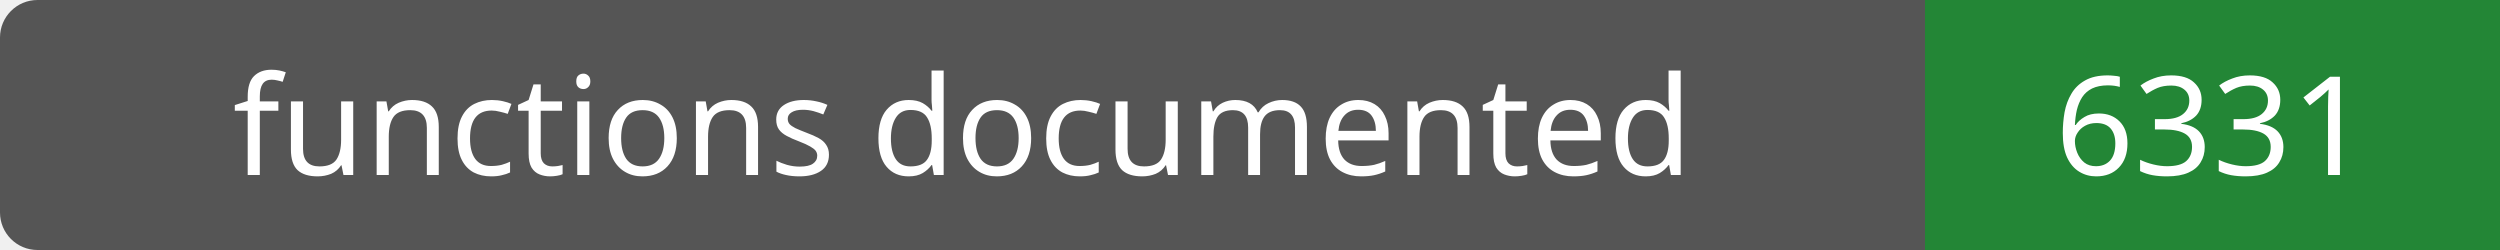
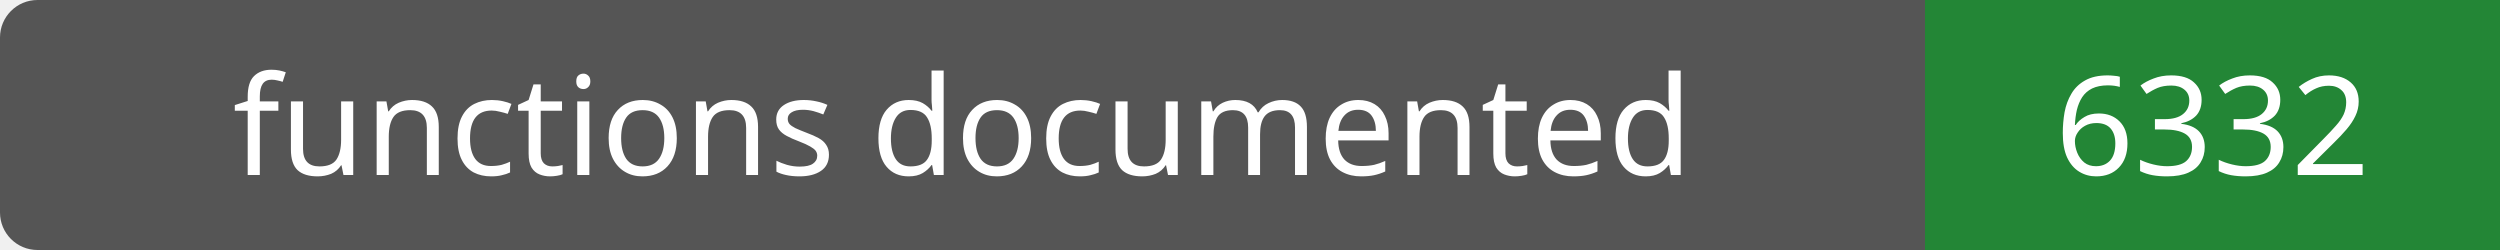
- <svg xmlns="http://www.w3.org/2000/svg" width="200" height="20" role="img" aria-label="functions documented: 6331">
+ <svg xmlns="http://www.w3.org/2000/svg" width="200" height="20" role="img" aria-label="functions documented: 6332">
  <rect width="200" height="20" rx="3" fill="#555" />
  <path fill="#238636" d="M154 0h46v20H154z" />
  <g fill="#fff" text-anchor="middle" font-family="Verdana,sans-serif" font-size="11">
    <text x="77.0" y="14">functions documented</text>
-     <text x="177.0" y="14">6331</text>
+     <text x="177.0" y="14">6332</text>
  </g>
</svg>
